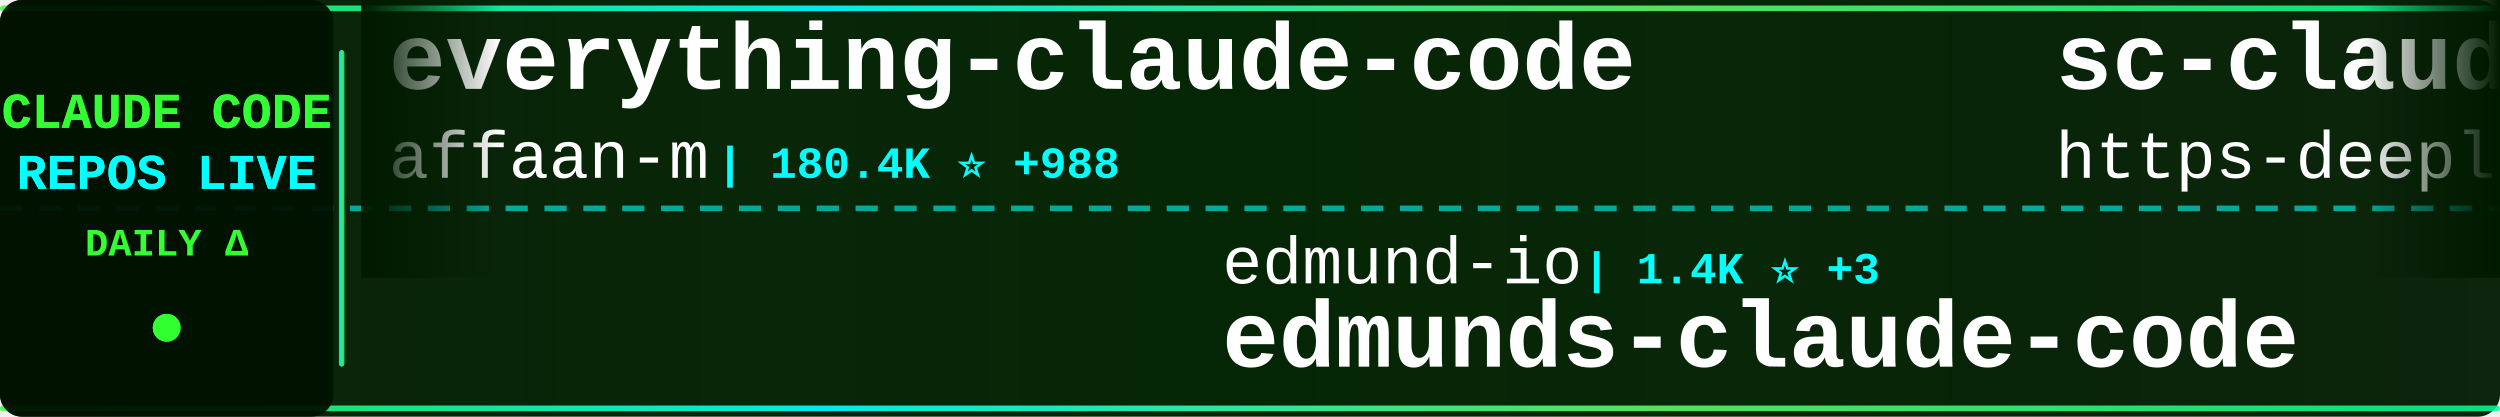
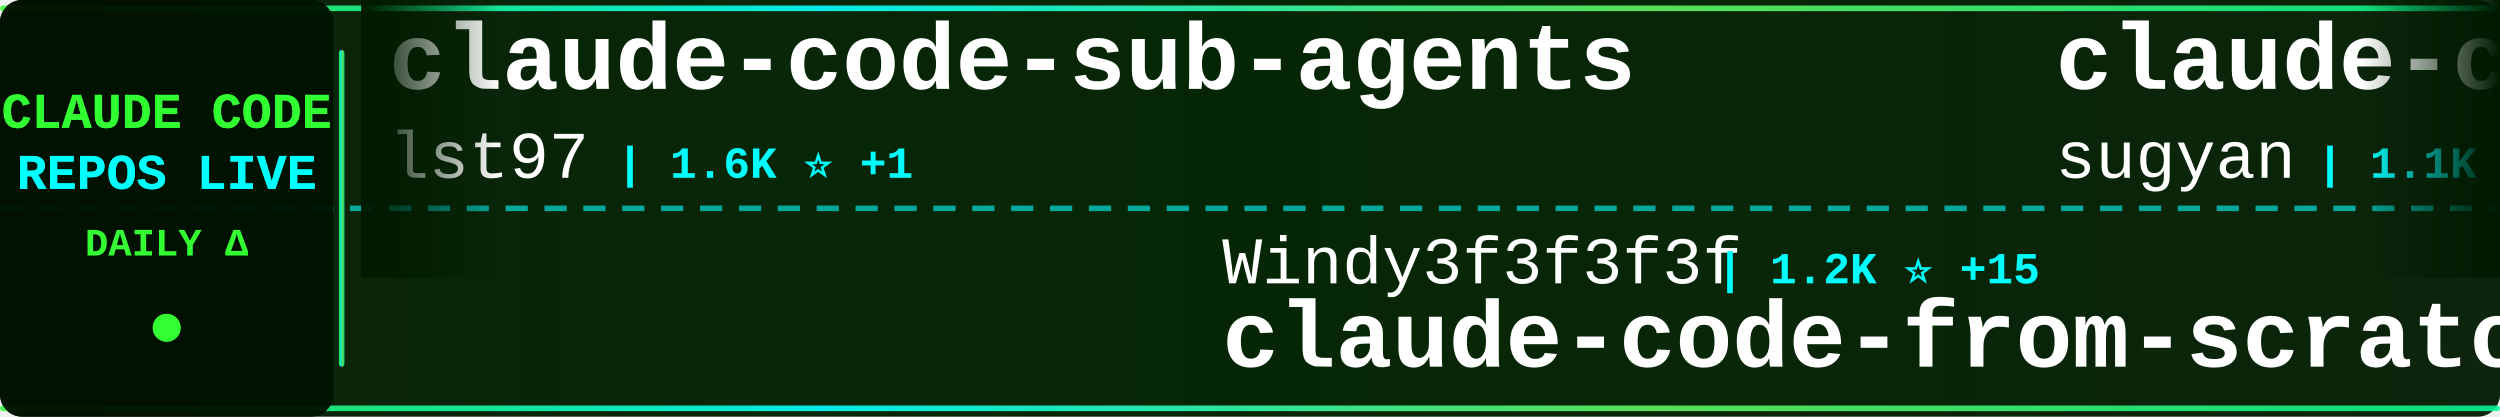
<svg xmlns="http://www.w3.org/2000/svg" width="900" height="150">
  <defs>
    <linearGradient id="tickerBg" x1="0%" y1="0%" x2="100%" y2="0%">
      <stop offset="0%" style="stop-color:#001a00;stop-opacity:0.95" />
      <stop offset="50%" style="stop-color:#002200;stop-opacity:0.98" />
      <stop offset="100%" style="stop-color:#001a00;stop-opacity:0.95" />
    </linearGradient>
    <linearGradient id="borderGrad" x1="0%" y1="0%" x2="100%" y2="0%">
      <stop offset="0%" style="stop-color:#33ff33;stop-opacity:0.85">
        <animate attributeName="stop-opacity" values="0.85;1;0.85" dur="2s" repeatCount="indefinite" />
      </stop>
      <stop offset="33%" style="stop-color:#00ffff;stop-opacity:0.9">
        <animate attributeName="stop-opacity" values="0.9;1;0.9" dur="2.2s" repeatCount="indefinite" />
      </stop>
      <stop offset="66%" style="stop-color:#66ff66;stop-opacity:0.85">
        <animate attributeName="stop-opacity" values="0.85;1;0.85" dur="1.8s" repeatCount="indefinite" />
      </stop>
      <stop offset="100%" style="stop-color:#00ff99;stop-opacity:0.85">
        <animate attributeName="stop-opacity" values="0.85;1;0.85" dur="2s" repeatCount="indefinite" />
      </stop>
    </linearGradient>
    <filter id="textGlow">
      <feGaussianBlur stdDeviation="0.1" result="coloredBlur" />
      <feMerge>
        <feMergeNode in="coloredBlur" />
        <feMergeNode in="SourceGraphic" />
      </feMerge>
    </filter>
    <filter id="metricGlow">
      <feGaussianBlur stdDeviation="0.2" result="coloredBlur" />
      <feMerge>
        <feMergeNode in="coloredBlur" />
        <feMergeNode in="SourceGraphic" />
      </feMerge>
    </filter>
    <linearGradient id="leftFade" x1="0%" y1="0%" x2="100%" y2="0%">
      <stop offset="0%" style="stop-color:#001a00;stop-opacity:1" />
      <stop offset="100%" style="stop-color:#001a00;stop-opacity:0" />
    </linearGradient>
    <linearGradient id="rightFade" x1="0%" y1="0%" x2="100%" y2="0%">
      <stop offset="0%" style="stop-color:#001a00;stop-opacity:0" />
      <stop offset="100%" style="stop-color:#001a00;stop-opacity:1" />
    </linearGradient>
  </defs>
  <rect width="900" height="150" fill="url(#tickerBg)" rx="8" />
  <rect x="0" y="2" width="900" height="2" fill="url(#borderGrad)" rx="1" />
  <rect x="0" y="146" width="900" height="2" fill="url(#borderGrad)" rx="1" />
  <line x1="0" y1="75" x2="900" y2="75" stroke="#00ffff" stroke-width="2" stroke-dasharray="8 6" opacity="0.6" />
  <rect x="0" y="0" width="120" height="150" fill="#001100" opacity="0.95" rx="8" />
  <text x="60" y="46" font-family="'Courier New', monospace" font-size="18" font-weight="bold" fill="#33ff33" text-anchor="middle" filter="url(#textGlow)">
    CLAUDE CODE
  </text>
  <text x="60" y="68" font-family="'Courier New', monospace" font-size="18" font-weight="bold" fill="#00ffff" text-anchor="middle" filter="url(#textGlow)">
    REPOS LIVE
  </text>
  <text x="60" y="92" font-family="'Courier New', monospace" font-size="14" font-weight="bold" fill="#33ff33" text-anchor="middle">
    DAILY Δ
  </text>
  <circle cx="60" cy="118" r="5" fill="#33ff33" filter="url(#metricGlow)">
    <animate attributeName="r" values="4;6;4" dur="1.5s" repeatCount="indefinite" />
    <animate attributeName="opacity" values="0.6;1;0.6" dur="1.5s" repeatCount="indefinite" />
  </circle>
  <rect x="122" y="18" width="2" height="114" fill="url(#borderGrad)" rx="1" />
  <clipPath id="tickerClip">
    <rect x="130" y="0" width="770" height="150" />
  </clipPath>
  <g clip-path="url(#tickerClip)">
    <g id="tickerItems">
      <animateTransform attributeName="transform" attributeType="XML" type="translate" from="0 0" to="-3000 0" dur="54s" repeatCount="indefinite" />
      <g transform="translate(0, 0)">
-         <text x="140" y="32" font-family="'Courier New', monospace" font-size="34" font-weight="bold" fill="#ffffff">everything-claude-code</text>
-         <text x="140" y="64" font-family="'Courier New', monospace" font-size="24" font-weight="normal" fill="#ffffff" opacity="1.0">affaan-m</text>
-         <text x="258" y="64" font-family="'Courier New', monospace" font-size="16" font-weight="bold" fill="#00ffff"> | 180.4K ⭐ +988</text>
+         <text x="140" y="32" font-family="'Courier New', monospace" font-size="34" font-weight="bold" fill="#ffffff">claude-code-sub-agents</text>
+         <text x="140" y="64" font-family="'Courier New', monospace" font-size="24" font-weight="normal" fill="#ffffff" opacity="1.0">lst97</text>
+         <text x="222" y="64" font-family="'Courier New', monospace" font-size="16" font-weight="bold" fill="#00ffff"> | 1.6K ⭐ +1</text>
      </g>
      <g transform="translate(300, 0)">
-         <text x="140" y="102" font-family="'Courier New', monospace" font-size="24" font-weight="normal" fill="#ffffff" opacity="1.0">edmund-io</text>
-         <text x="270" y="102" font-family="'Courier New', monospace" font-size="16" font-weight="bold" fill="#00ffff"> | 1.4K ⭐ +3</text>
-         <text x="140" y="132" font-family="'Courier New', monospace" font-size="34" font-weight="bold" fill="#ffffff">edmunds-claude-code</text>
+         <text x="140" y="102" font-family="'Courier New', monospace" font-size="24" font-weight="normal" fill="#ffffff" opacity="1.0">Windy3f3f3f3f</text>
+         <text x="318" y="102" font-family="'Courier New', monospace" font-size="16" font-weight="bold" fill="#00ffff"> | 1.2K ⭐ +15</text>
+         <text x="140" y="132" font-family="'Courier New', monospace" font-size="34" font-weight="bold" fill="#ffffff">claude-code-from-scratch</text>
      </g>
      <g transform="translate(600, 0)">
-         <text x="140" y="32" font-family="'Courier New', monospace" font-size="34" font-weight="bold" fill="#ffffff">sc-claude-code-files</text>
-         <text x="140" y="64" font-family="'Courier New', monospace" font-size="24" font-weight="normal" fill="#ffffff" opacity="1.0">https-deeplearning-ai</text>
-         <text x="414" y="64" font-family="'Courier New', monospace" font-size="16" font-weight="bold" fill="#00ffff"> | 509 ⭐</text>
+         <text x="140" y="32" font-family="'Courier New', monospace" font-size="34" font-weight="bold" fill="#ffffff">claude-code-webui</text>
+         <text x="140" y="64" font-family="'Courier New', monospace" font-size="24" font-weight="normal" fill="#ffffff" opacity="1.0">sugyan</text>
+         <text x="234" y="64" font-family="'Courier New', monospace" font-size="16" font-weight="bold" fill="#00ffff"> | 1.1K ⭐ +2</text>
      </g>
      <g transform="translate(900, 0)">
-         <text x="140" y="102" font-family="'Courier New', monospace" font-size="24" font-weight="normal" fill="#ffffff" opacity="1.0">musistudio</text>
-         <text x="282" y="102" font-family="'Courier New', monospace" font-size="16" font-weight="bold" fill="#00ffff"> | 33.9K ⭐ +55</text>
-         <text x="140" y="132" font-family="'Courier New', monospace" font-size="34" font-weight="bold" fill="#ffffff">claude-code-router</text>
+         <text x="140" y="102" font-family="'Courier New', monospace" font-size="24" font-weight="normal" fill="#ffffff" opacity="1.0">pengchengneo</text>
+         <text x="306" y="102" font-family="'Courier New', monospace" font-size="16" font-weight="bold" fill="#00ffff"> | 1.3K ⭐ +7</text>
+         <text x="140" y="132" font-family="'Courier New', monospace" font-size="34" font-weight="bold" fill="#ffffff">Claude-Code</text>
      </g>
      <g transform="translate(1200, 0)">
-         <text x="140" y="32" font-family="'Courier New', monospace" font-size="34" font-weight="bold" fill="#ffffff">claude-code-spec-workflo...</text>
-         <text x="140" y="64" font-family="'Courier New', monospace" font-size="24" font-weight="normal" fill="#ffffff" opacity="1.0">Pimzino</text>
-         <text x="246" y="64" font-family="'Courier New', monospace" font-size="16" font-weight="bold" fill="#00ffff"> | 3.7K ⭐ +7</text>
+         <text x="140" y="32" font-family="'Courier New', monospace" font-size="34" font-weight="bold" fill="#ffffff">claude-code-hooks-master...</text>
+         <text x="140" y="64" font-family="'Courier New', monospace" font-size="24" font-weight="normal" fill="#ffffff" opacity="1.0">disler</text>
+         <text x="234" y="64" font-family="'Courier New', monospace" font-size="16" font-weight="bold" fill="#00ffff"> | 3.7K ⭐ +4</text>
      </g>
      <g transform="translate(1500, 0)">
-         <text x="140" y="102" font-family="'Courier New', monospace" font-size="24" font-weight="normal" fill="#ffffff" opacity="1.0">forrestchang</text>
-         <text x="306" y="102" font-family="'Courier New', monospace" font-size="16" font-weight="bold" fill="#00ffff"> | 126.9K ⭐ +1.7K</text>
-         <text x="140" y="132" font-family="'Courier New', monospace" font-size="34" font-weight="bold" fill="#ffffff">andrej-karpathy-skills</text>
+         <text x="140" y="102" font-family="'Courier New', monospace" font-size="24" font-weight="normal" fill="#ffffff" opacity="1.0">ding113</text>
+         <text x="246" y="102" font-family="'Courier New', monospace" font-size="16" font-weight="bold" fill="#00ffff"> | 2.8K ⭐ +9</text>
+         <text x="140" y="132" font-family="'Courier New', monospace" font-size="34" font-weight="bold" fill="#ffffff">claude-code-hub</text>
      </g>
      <g transform="translate(1800, 0)">
-         <text x="140" y="32" font-family="'Courier New', monospace" font-size="34" font-weight="bold" fill="#ffffff">Claude-code</text>
-         <text x="140" y="64" font-family="'Courier New', monospace" font-size="24" font-weight="normal" fill="#ffffff" opacity="1.0">fazxes</text>
-         <text x="234" y="64" font-family="'Courier New', monospace" font-size="16" font-weight="bold" fill="#00ffff"> | 215 ⭐</text>
+         <text x="140" y="32" font-family="'Courier New', monospace" font-size="34" font-weight="bold" fill="#ffffff">ClaudeCodeAgents</text>
+         <text x="140" y="64" font-family="'Courier New', monospace" font-size="24" font-weight="normal" fill="#ffffff" opacity="1.0">darcyegb</text>
+         <text x="258" y="64" font-family="'Courier New', monospace" font-size="16" font-weight="bold" fill="#00ffff"> | 690 ⭐ +1</text>
      </g>
      <g transform="translate(2100, 0)">
-         <text x="140" y="102" font-family="'Courier New', monospace" font-size="24" font-weight="normal" fill="#ffffff" opacity="1.0">sugyan</text>
-         <text x="234" y="102" font-family="'Courier New', monospace" font-size="16" font-weight="bold" fill="#00ffff"> | 1.1K ⭐ +2</text>
-         <text x="140" y="132" font-family="'Courier New', monospace" font-size="34" font-weight="bold" fill="#ffffff">claude-code-webui</text>
+         <text x="140" y="102" font-family="'Courier New', monospace" font-size="24" font-weight="normal" fill="#ffffff" opacity="1.0">affaan-m</text>
+         <text x="258" y="102" font-family="'Courier New', monospace" font-size="16" font-weight="bold" fill="#00ffff"> | 180.6K ⭐ +986</text>
+         <text x="140" y="132" font-family="'Courier New', monospace" font-size="34" font-weight="bold" fill="#ffffff">everything-claude-code</text>
      </g>
      <g transform="translate(2400, 0)">
-         <text x="140" y="32" font-family="'Courier New', monospace" font-size="34" font-weight="bold" fill="#ffffff">ralph-claude-code</text>
-         <text x="140" y="64" font-family="'Courier New', monospace" font-size="24" font-weight="normal" fill="#ffffff" opacity="1.0">frankbria</text>
-         <text x="270" y="64" font-family="'Courier New', monospace" font-size="16" font-weight="bold" fill="#00ffff"> | 9.1K ⭐ +17</text>
+         <text x="140" y="32" font-family="'Courier New', monospace" font-size="34" font-weight="bold" fill="#ffffff">claude-code-analysis</text>
+         <text x="140" y="64" font-family="'Courier New', monospace" font-size="24" font-weight="normal" fill="#ffffff" opacity="1.0">liuup</text>
+         <text x="222" y="64" font-family="'Courier New', monospace" font-size="16" font-weight="bold" fill="#00ffff"> | 2.4K ⭐ +31</text>
      </g>
      <g transform="translate(2700, 0)">
-         <text x="140" y="102" font-family="'Courier New', monospace" font-size="24" font-weight="normal" fill="#ffffff" opacity="1.0">LING71671</text>
-         <text x="270" y="102" font-family="'Courier New', monospace" font-size="16" font-weight="bold" fill="#00ffff"> | 827 ⭐ +4</text>
-         <text x="140" y="132" font-family="'Courier New', monospace" font-size="34" font-weight="bold" fill="#ffffff">Open-ClaudeCode</text>
+         <text x="140" y="102" font-family="'Courier New', monospace" font-size="24" font-weight="normal" fill="#ffffff" opacity="1.0">nanocoai</text>
+         <text x="258" y="102" font-family="'Courier New', monospace" font-size="16" font-weight="bold" fill="#00ffff"> | 28.8K ⭐ +29</text>
+         <text x="140" y="132" font-family="'Courier New', monospace" font-size="34" font-weight="bold" fill="#ffffff">nanoclaw</text>
      </g>
      <g transform="translate(3000, 0)">
-         <text x="140" y="32" font-family="'Courier New', monospace" font-size="34" font-weight="bold" fill="#ffffff">everything-claude-code</text>
-         <text x="140" y="64" font-family="'Courier New', monospace" font-size="24" font-weight="normal" fill="#ffffff" opacity="1.0">affaan-m</text>
-         <text x="258" y="64" font-family="'Courier New', monospace" font-size="16" font-weight="bold" fill="#00ffff"> | 180.4K ⭐ +988</text>
+         <text x="140" y="32" font-family="'Courier New', monospace" font-size="34" font-weight="bold" fill="#ffffff">claude-code-sub-agents</text>
+         <text x="140" y="64" font-family="'Courier New', monospace" font-size="24" font-weight="normal" fill="#ffffff" opacity="1.0">lst97</text>
+         <text x="222" y="64" font-family="'Courier New', monospace" font-size="16" font-weight="bold" fill="#00ffff"> | 1.6K ⭐ +1</text>
      </g>
      <g transform="translate(3300, 0)">
-         <text x="140" y="102" font-family="'Courier New', monospace" font-size="24" font-weight="normal" fill="#ffffff" opacity="1.0">edmund-io</text>
-         <text x="270" y="102" font-family="'Courier New', monospace" font-size="16" font-weight="bold" fill="#00ffff"> | 1.4K ⭐ +3</text>
-         <text x="140" y="132" font-family="'Courier New', monospace" font-size="34" font-weight="bold" fill="#ffffff">edmunds-claude-code</text>
+         <text x="140" y="102" font-family="'Courier New', monospace" font-size="24" font-weight="normal" fill="#ffffff" opacity="1.0">Windy3f3f3f3f</text>
+         <text x="318" y="102" font-family="'Courier New', monospace" font-size="16" font-weight="bold" fill="#00ffff"> | 1.2K ⭐ +15</text>
+         <text x="140" y="132" font-family="'Courier New', monospace" font-size="34" font-weight="bold" fill="#ffffff">claude-code-from-scratch</text>
      </g>
      <g transform="translate(3600, 0)">
-         <text x="140" y="32" font-family="'Courier New', monospace" font-size="34" font-weight="bold" fill="#ffffff">sc-claude-code-files</text>
-         <text x="140" y="64" font-family="'Courier New', monospace" font-size="24" font-weight="normal" fill="#ffffff" opacity="1.0">https-deeplearning-ai</text>
-         <text x="414" y="64" font-family="'Courier New', monospace" font-size="16" font-weight="bold" fill="#00ffff"> | 509 ⭐</text>
+         <text x="140" y="32" font-family="'Courier New', monospace" font-size="34" font-weight="bold" fill="#ffffff">claude-code-webui</text>
+         <text x="140" y="64" font-family="'Courier New', monospace" font-size="24" font-weight="normal" fill="#ffffff" opacity="1.0">sugyan</text>
+         <text x="234" y="64" font-family="'Courier New', monospace" font-size="16" font-weight="bold" fill="#00ffff"> | 1.1K ⭐ +2</text>
      </g>
      <g transform="translate(3900, 0)">
-         <text x="140" y="102" font-family="'Courier New', monospace" font-size="24" font-weight="normal" fill="#ffffff" opacity="1.0">musistudio</text>
-         <text x="282" y="102" font-family="'Courier New', monospace" font-size="16" font-weight="bold" fill="#00ffff"> | 33.9K ⭐ +55</text>
-         <text x="140" y="132" font-family="'Courier New', monospace" font-size="34" font-weight="bold" fill="#ffffff">claude-code-router</text>
+         <text x="140" y="102" font-family="'Courier New', monospace" font-size="24" font-weight="normal" fill="#ffffff" opacity="1.0">pengchengneo</text>
+         <text x="306" y="102" font-family="'Courier New', monospace" font-size="16" font-weight="bold" fill="#00ffff"> | 1.3K ⭐ +7</text>
+         <text x="140" y="132" font-family="'Courier New', monospace" font-size="34" font-weight="bold" fill="#ffffff">Claude-Code</text>
      </g>
    </g>
  </g>
  <rect x="130" y="0" width="50" height="100" fill="url(#leftFade)" />
  <rect x="850" y="0" width="50" height="100" fill="url(#rightFade)" />
</svg>
